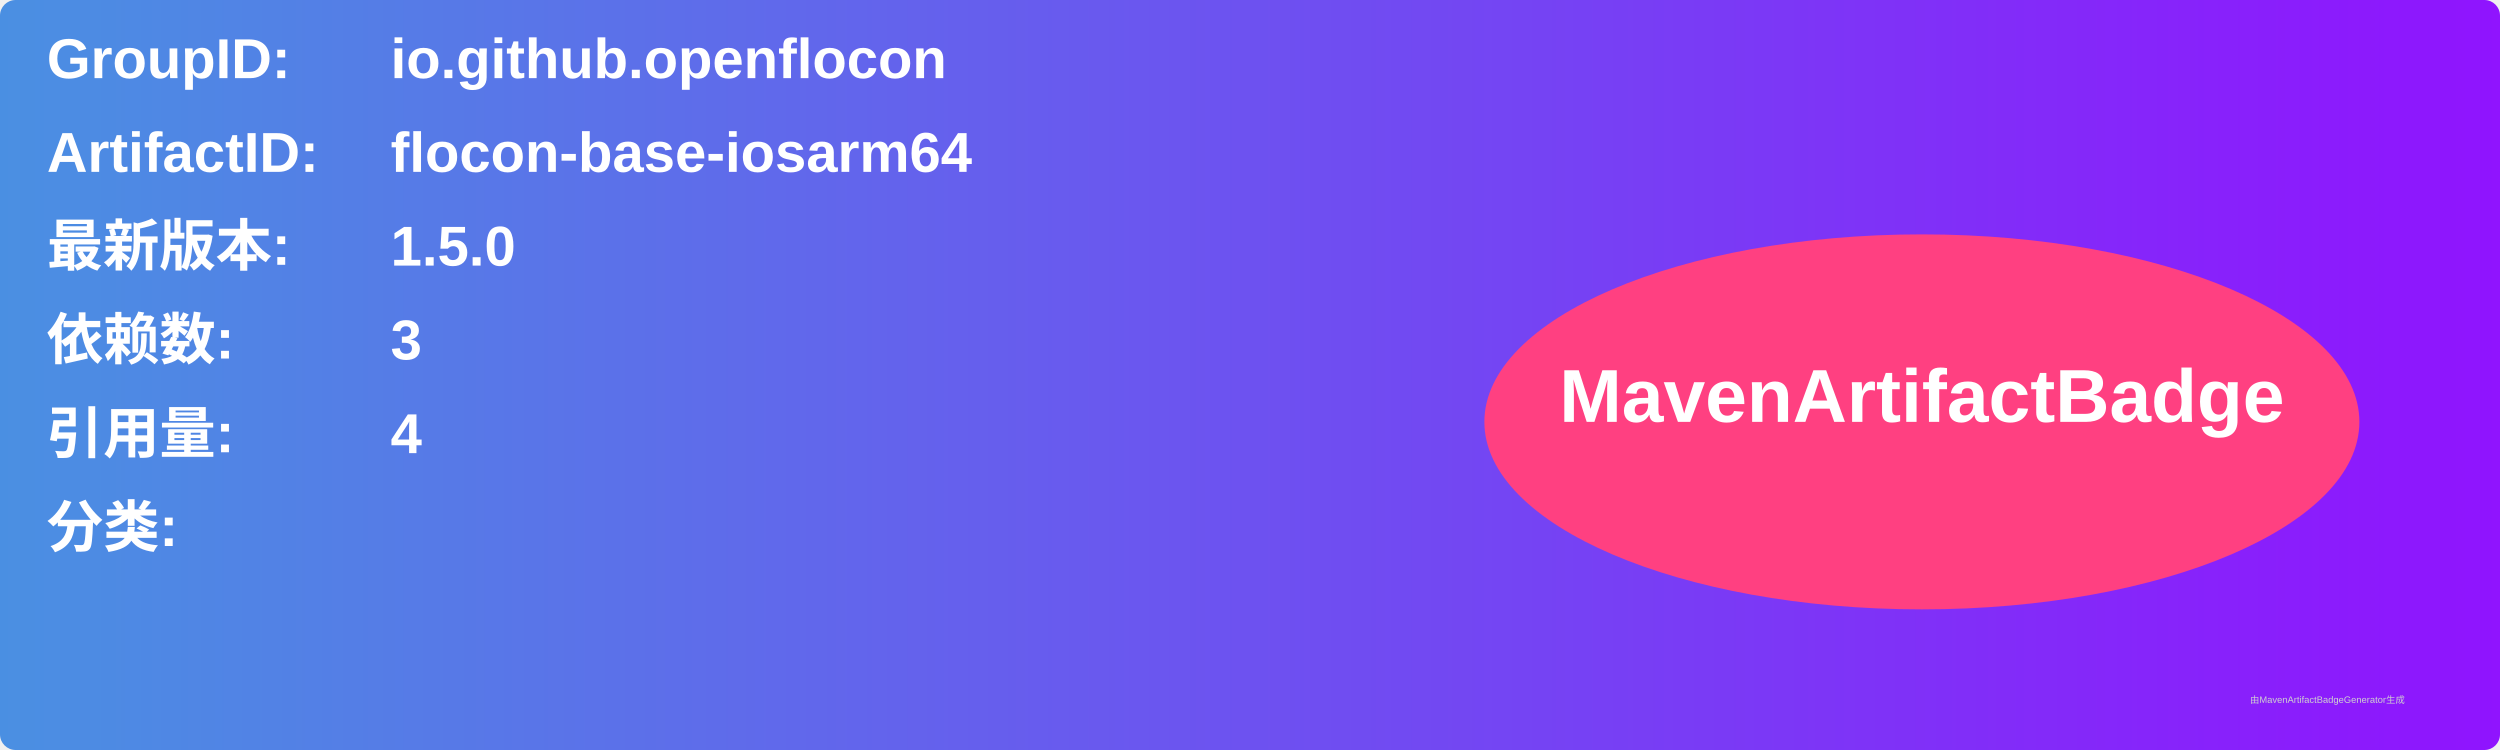
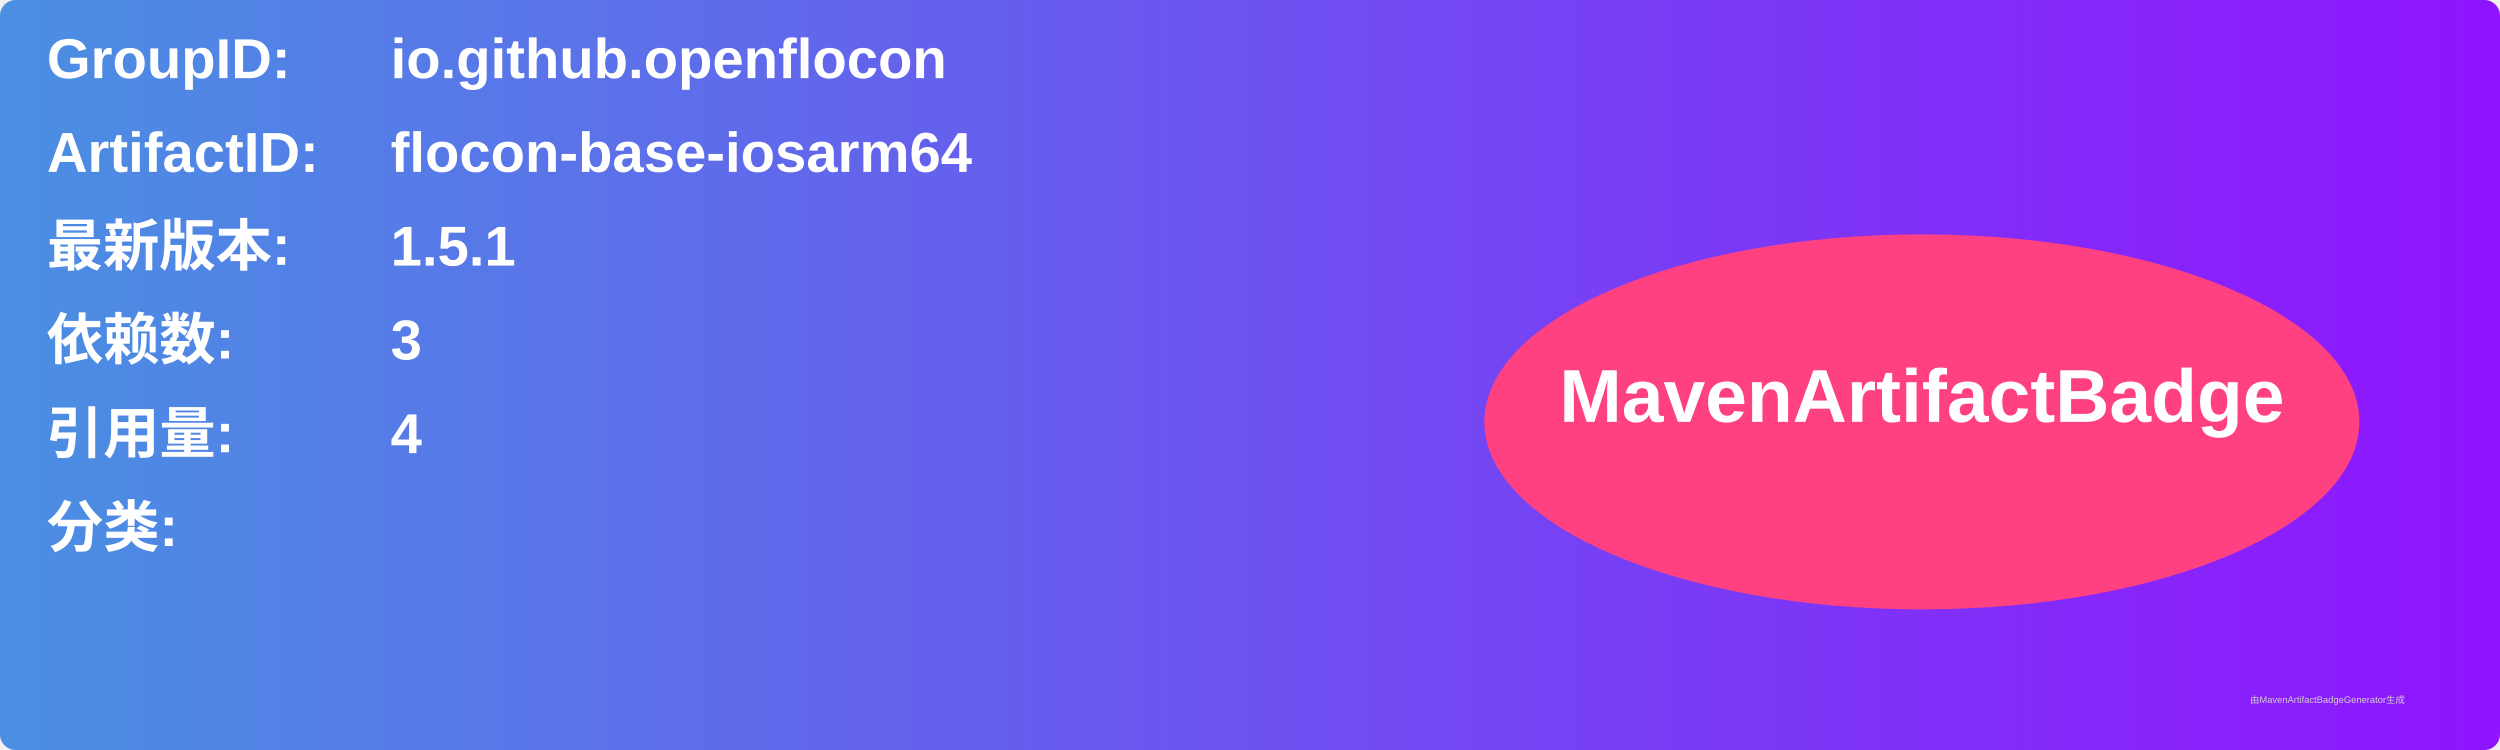
<svg xmlns="http://www.w3.org/2000/svg" width="800" height="240" viewBox="0 0 800 240">
  <linearGradient id="grad" x1="0%" y1="0%" x2="100%" y2="0%">
    <stop offset="0%" stop-color="#4a90e2" />
    <stop offset="100%" stop-color="#9013fe" />
  </linearGradient>
  <rect width="100%" height="100%" rx="5" ry="5" fill="url(#grad)" />
  <g transform="translate(15, 15)">
    <text x="0" y="10" font-family="Arial" font-size="18" fill="white" font-weight="bold" width="260">GroupID:</text>
    <text x="110" y="10" font-family="Arial" font-size="18" fill="white" font-weight="bold" width="460">io.github.openflocon</text>
    <text x="0" y="40" font-family="Arial" font-size="18" fill="white" font-weight="bold" width="260">ArtifactID:</text>
    <text x="110" y="40" font-family="Arial" font-size="18" fill="white" font-weight="bold" width="460">flocon-base-iosarm64</text>
    <text x="0" y="70" font-family="Arial" font-size="18" fill="white" font-weight="bold">最新版本:</text>
    <text x="110" y="70" font-family="Arial" font-size="18" fill="white" font-weight="bold">
-       <tspan font-weight="bold">1.5.0</tspan>
+       <tspan font-weight="bold">1.5.1</tspan>
    </text>
    <text x="0" y="100" font-family="Arial" font-size="18" fill="white" font-weight="bold">依赖数: </text>
    <text x="110" y="100" font-family="Arial" font-size="18" fill="white">
      <tspan font-weight="bold">3</tspan>
    </text>
    <text x="0" y="130" font-family="Arial" font-size="18" fill="white" font-weight="bold">引用量: </text>
    <text x="110" y="130" font-family="Arial" font-size="18" fill="white">
      <tspan font-weight="bold">4</tspan>
    </text>
    <text x="0" y="160" font-family="Arial" font-size="18" fill="white" font-weight="bold">分类:</text>
    <text x="10" y="190" font-family="Arial" font-size="10" fill="white">
      <tspan font-weight="bold" />
    </text>
    <ellipse cx="600" cy="120" rx="140" ry="60" fill="#ff4081" />
    <text x="600" y="120" text-anchor="middle" font-family="Arial" font-size="24" fill="white" font-weight="bold">MavenArtifactBadge</text>
  </g>
  <text x="720" y="225" font-family="Arial" font-size="3" fill="#d0d0d0">由MavenArtifactBadgeGenerator生成</text>
</svg>
